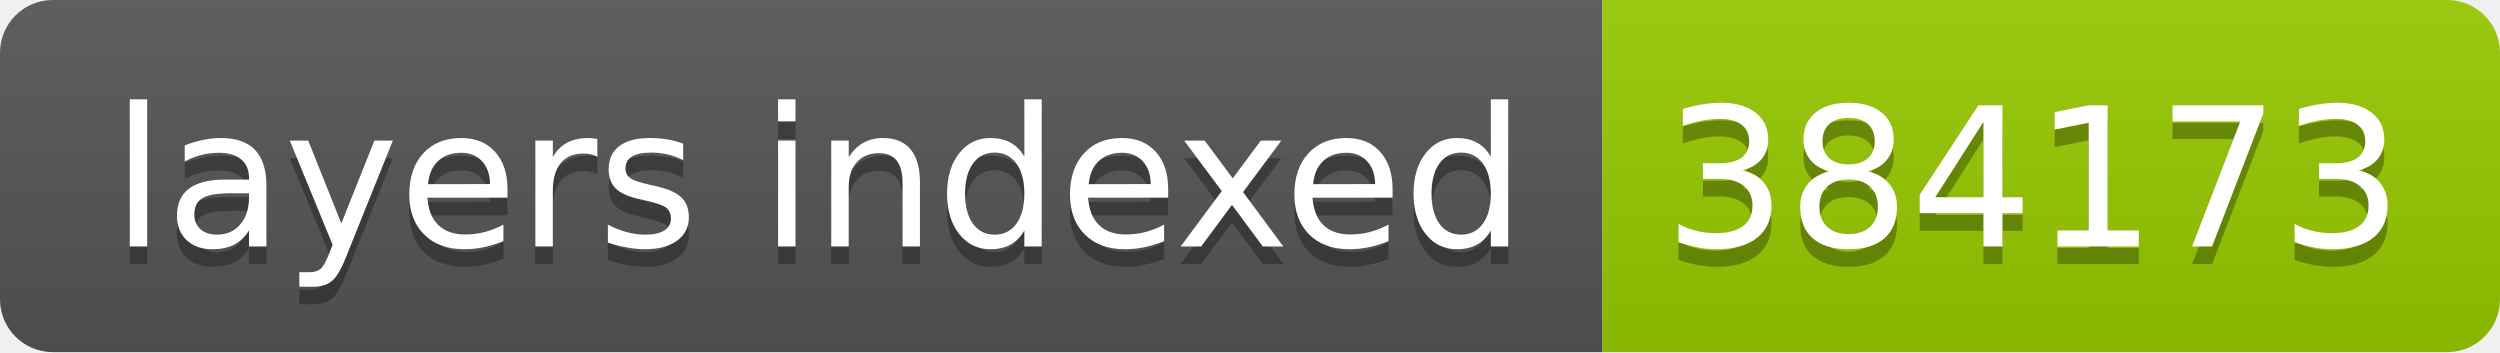
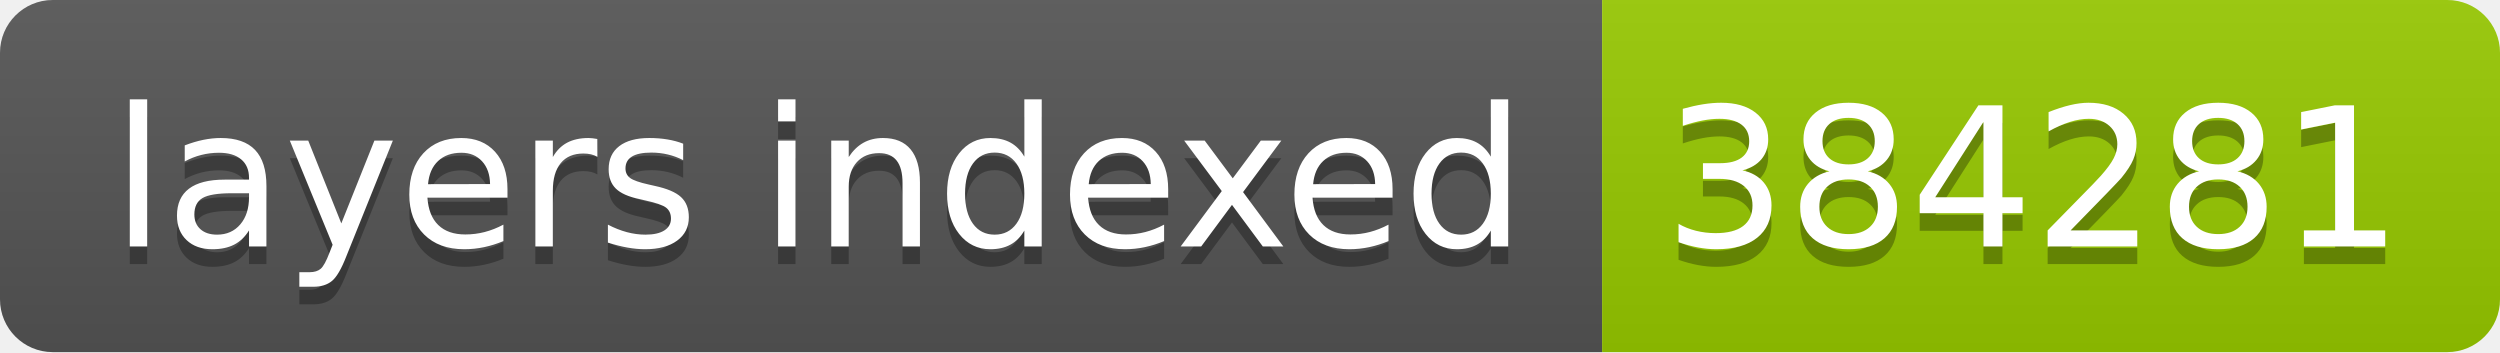
- <svg xmlns="http://www.w3.org/2000/svg" width="142" height="20" role="img" aria-label="layers indexed: 384173">
+ <svg xmlns="http://www.w3.org/2000/svg" width="142" height="20" role="img" aria-label="layers indexed: 384281">
  <linearGradient id="s" x2="0" y2="100%">
    <stop offset="0" stop-color="#bbb" stop-opacity=".1" />
    <stop offset="1" stop-opacity=".1" />
  </linearGradient>
  <clipPath id="r">
    <rect width="142" height="20" rx="3" fill="#fff" />
  </clipPath>
  <g clip-path="url(#r)">
    <rect width="91" height="20" fill="#555" />
    <rect x="91" width="51" height="20" fill="#97ca00" />
    <rect width="142" height="20" fill="url(#s)" />
  </g>
  <g fill="#fff" text-anchor="middle" font-family="Verdana,Geneva,DejaVu Sans,sans-serif" text-rendering="geometricPrecision" font-size="110">
    <text aria-hidden="true" x="465" y="150" fill="#010101" fill-opacity=".3" transform="scale(.1)" textLength="810">layers indexed</text>
    <text x="465" y="140" transform="scale(.1)" fill="#fff" textLength="810">layers indexed</text>
-     <text aria-hidden="true" x="1155" y="150" fill="#010101" fill-opacity=".3" transform="scale(.1)" textLength="410">384173</text>
-     <text x="1155" y="140" transform="scale(.1)" fill="#fff" textLength="410">384173</text>
+     <text aria-hidden="true" x="1155" y="150" fill="#010101" fill-opacity=".3" transform="scale(.1)" textLength="410">384281</text>
+     <text x="1155" y="140" transform="scale(.1)" fill="#fff" textLength="410">384281</text>
  </g>
</svg>
